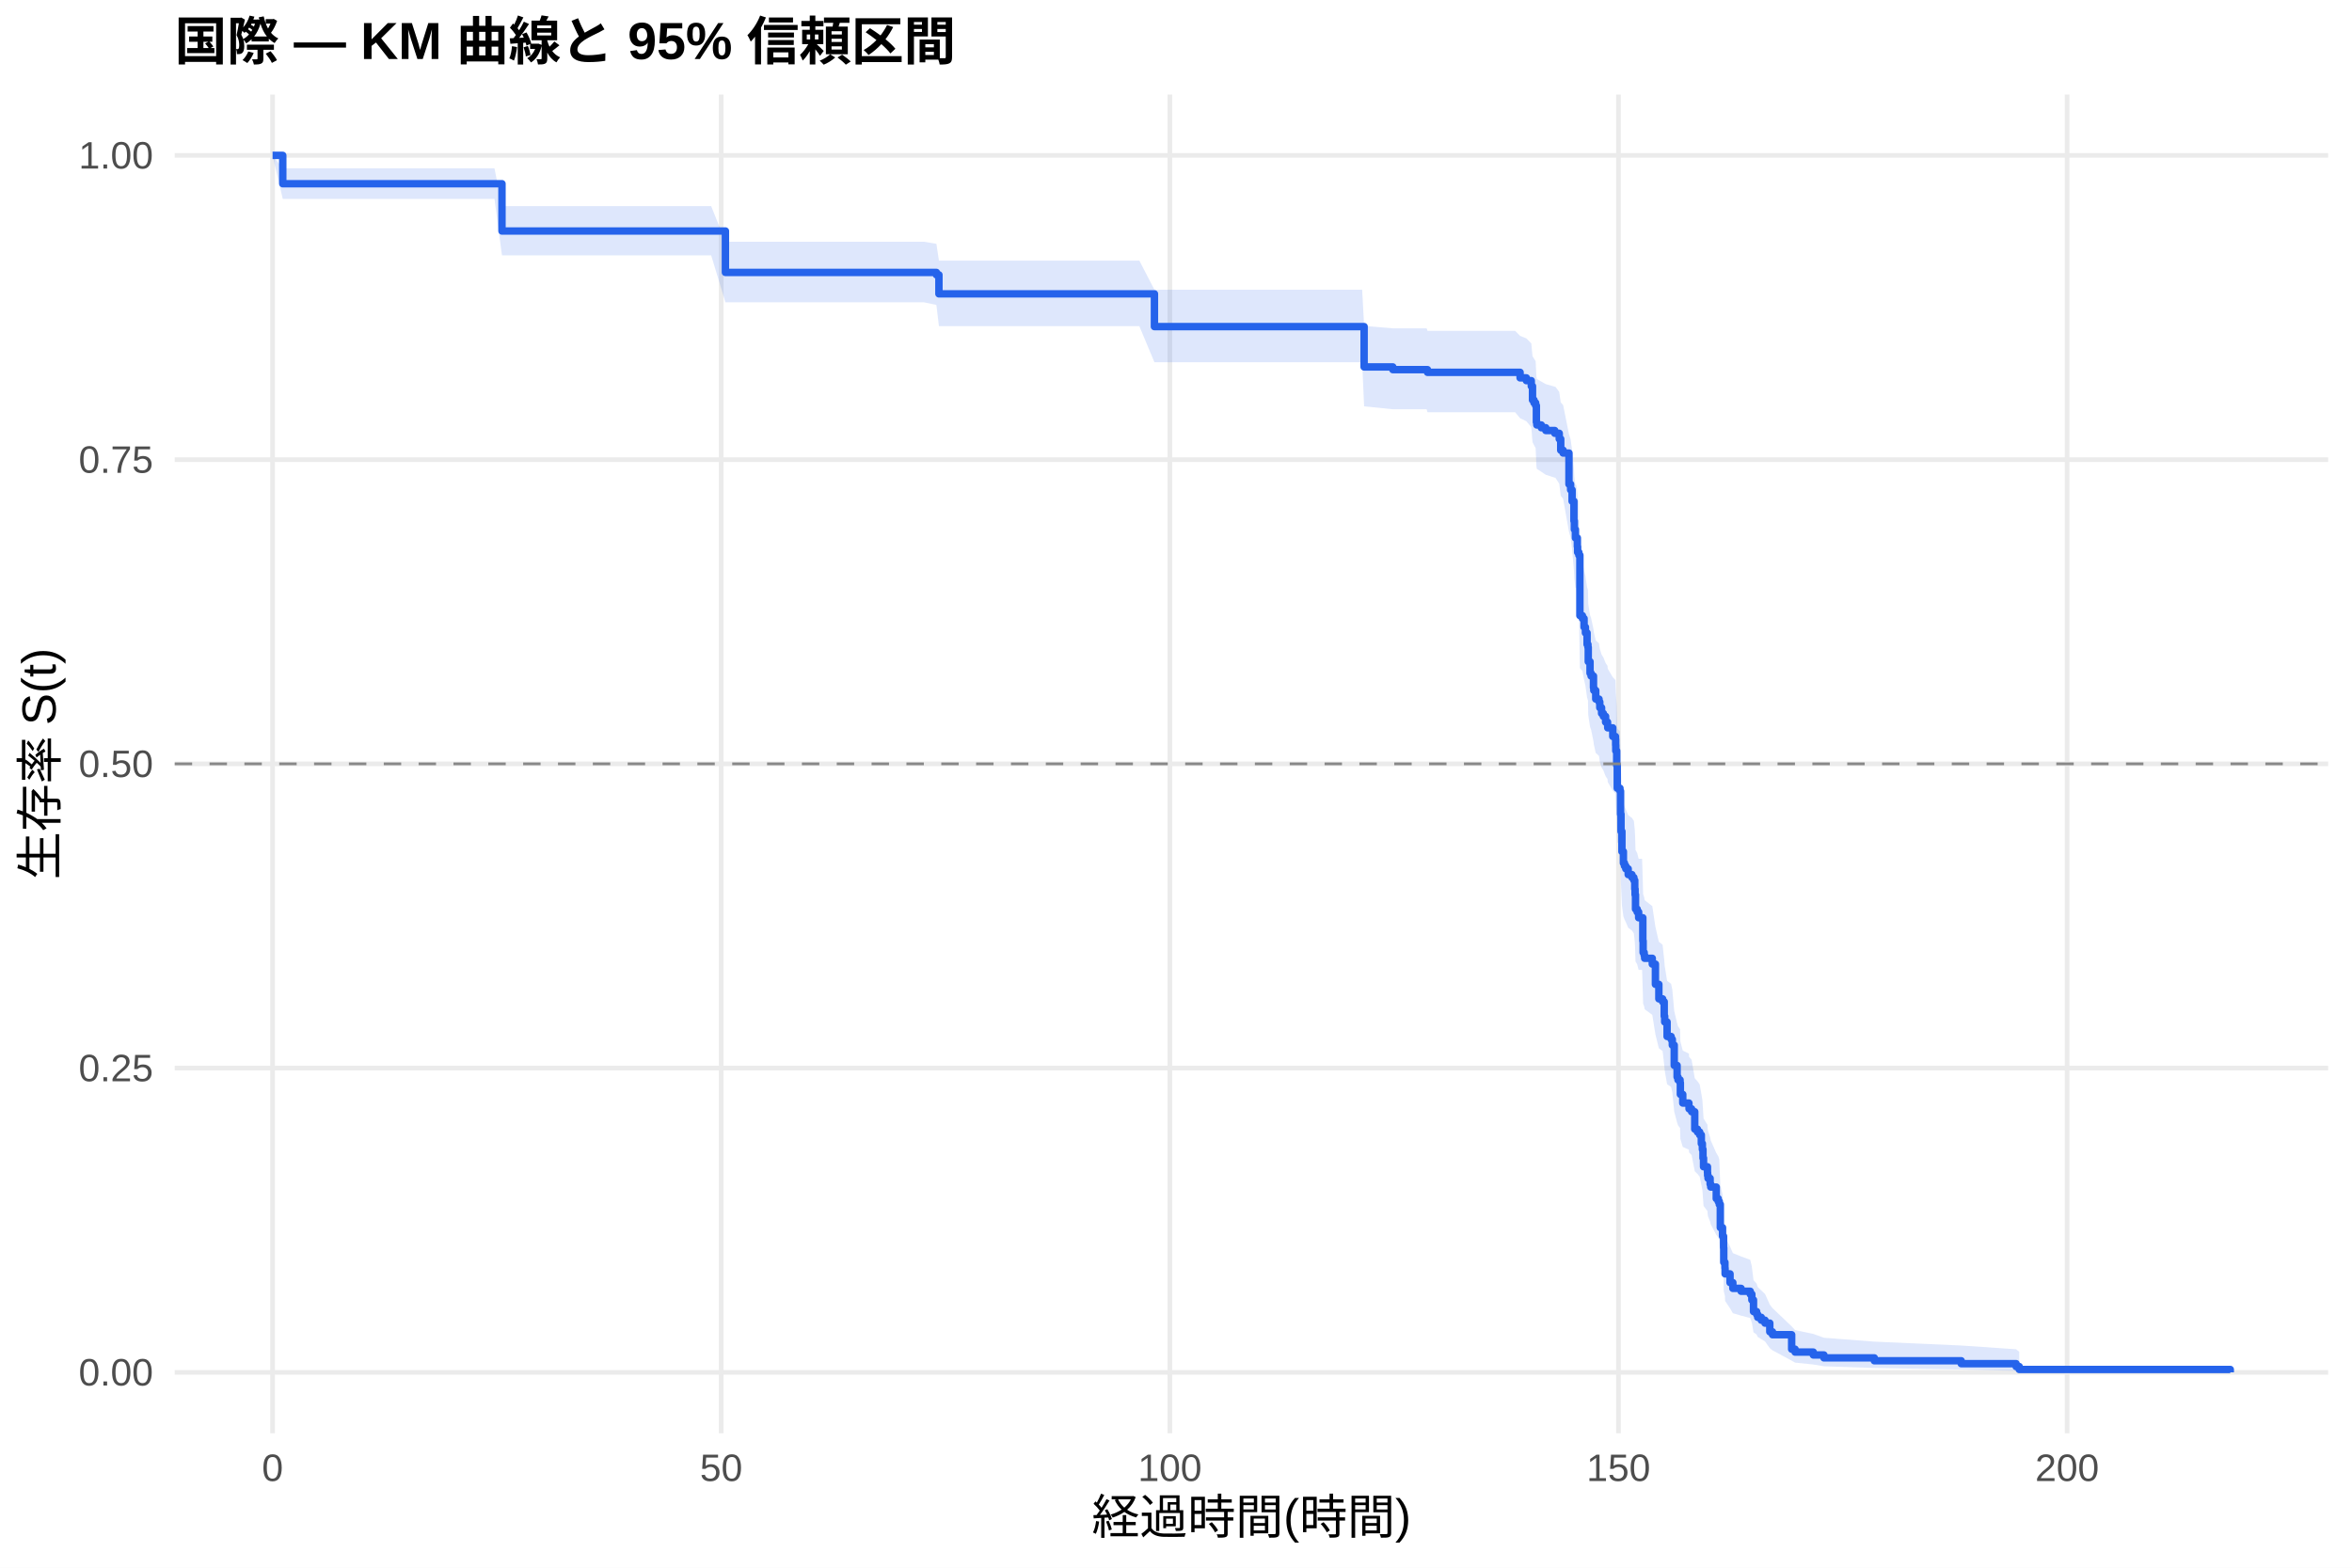
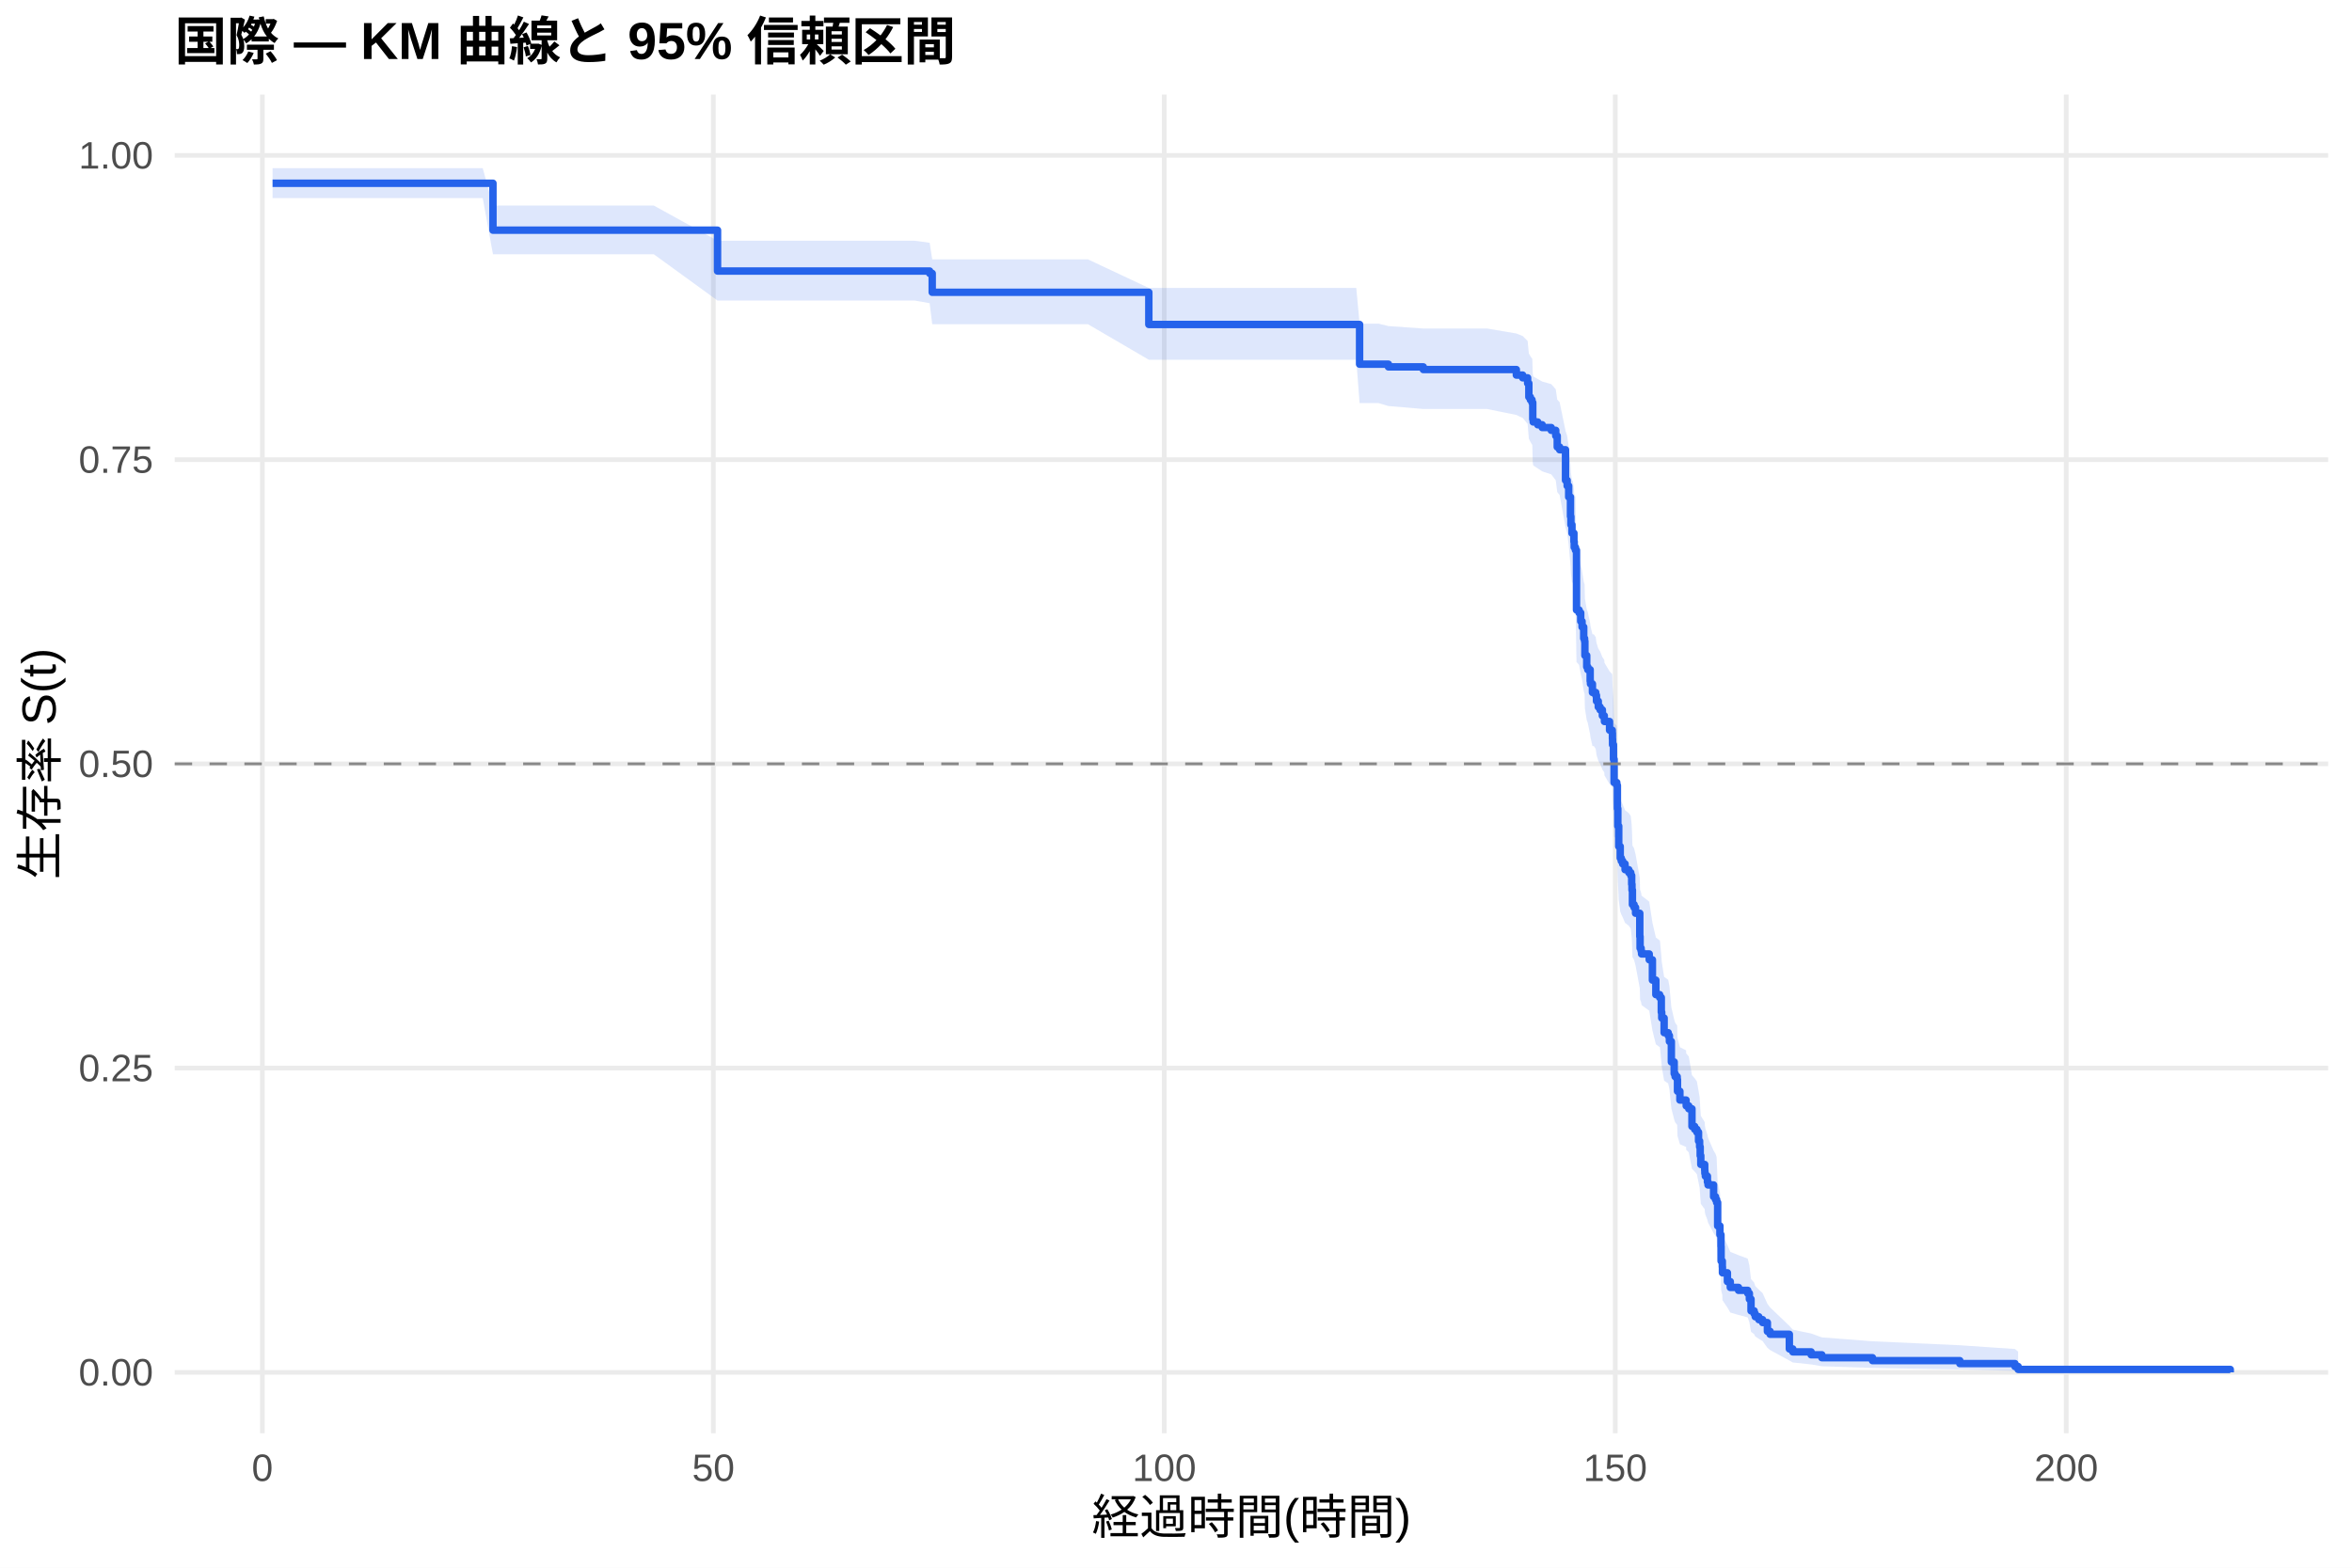
<svg xmlns="http://www.w3.org/2000/svg" width="540.00pt" height="360.00pt" viewBox="0 0 540.00 360.00">
  <g class="svglite">
    <defs>
      <style type="text/css">
    .svglite line, .svglite polyline, .svglite polygon, .svglite path, .svglite rect, .svglite circle {
      fill: none;
      stroke: #000000;
      stroke-linecap: round;
      stroke-linejoin: round;
      stroke-miterlimit: 10.00;
    }
    .svglite text {
      white-space: pre;
    }
    .svglite g.glyphgroup path {
      fill: inherit;
      stroke: none;
    }
  </style>
    </defs>
    <rect width="100%" height="100%" style="stroke: none; fill: #FFFFFF;" />
    <defs>
      <clipPath id="cpMC4wMHw1NDAuMDB8MC4wMHwzNjAuMDA=">
        <rect x="0.00" y="0.00" width="540.00" height="360.00" />
      </clipPath>
    </defs>
    <g clip-path="url(#cpMC4wMHw1NDAuMDB8MC4wMHwzNjAuMDA=)">
      <rect x="0" y="0.00" width="540.00" height="360.00" style="stroke-width: 1.07; stroke: none; fill: #FFFFFF;" />
    </g>
    <defs>
      <clipPath id="cpNDAuMTF8NTM0LjUyfDIxLjcxfDMyOS4xMg==">
        <rect x="40.11" y="21.71" width="494.41" height="307.41" />
      </clipPath>
    </defs>
    <g clip-path="url(#cpNDAuMTF8NTM0LjUyfDIxLjcxfDMyOS4xMg==)">
      <polyline points="40.11,315.14 534.52,315.14 " style="stroke-width: 1.07; stroke: #EBEBEB; stroke-linecap: butt;" />
      <polyline points="40.11,245.28 534.52,245.28 " style="stroke-width: 1.07; stroke: #EBEBEB; stroke-linecap: butt;" />
      <polyline points="40.11,175.41 534.52,175.41 " style="stroke-width: 1.07; stroke: #EBEBEB; stroke-linecap: butt;" />
      <polyline points="40.11,105.55 534.52,105.55 " style="stroke-width: 1.07; stroke: #EBEBEB; stroke-linecap: butt;" />
      <polyline points="40.11,35.68 534.52,35.68 " style="stroke-width: 1.07; stroke: #EBEBEB; stroke-linecap: butt;" />
-       <polyline points="62.58,329.12 62.58,21.71 " style="stroke-width: 1.07; stroke: #EBEBEB; stroke-linecap: butt;" />
-       <polyline points="165.58,329.12 165.58,21.71 " style="stroke-width: 1.07; stroke: #EBEBEB; stroke-linecap: butt;" />
-       <polyline points="268.59,329.12 268.59,21.71 " style="stroke-width: 1.07; stroke: #EBEBEB; stroke-linecap: butt;" />
-       <polyline points="371.59,329.12 371.59,21.71 " style="stroke-width: 1.07; stroke: #EBEBEB; stroke-linecap: butt;" />
-       <polyline points="474.59,329.12 474.59,21.71 " style="stroke-width: 1.07; stroke: #EBEBEB; stroke-linecap: butt;" />
-       <polygon points="62.58,35.68 64.92,38.67 81.43,38.67 97.50,38.67 108.14,38.67 113.53,38.67 115.25,47.33 126.31,47.33 135.51,47.33 147.22,47.33 163.28,47.33 166.55,55.51 187.11,55.51 197.27,55.51 206.82,55.51 212.14,55.51 214.99,55.99 215.57,59.84 224.71,59.84 235.42,59.84 246.37,59.84 261.58,59.84 265.05,66.53 267.56,66.53 274.29,66.53 284.89,66.53 295.81,66.53 307.66,66.53 312.74,66.53 313.19,74.84 319.78,75.40 327.54,75.40 327.74,75.97 337.53,75.97 347.86,75.97 349.00,77.12 350.44,77.70 351.57,78.86 351.85,81.76 352.19,82.34 352.57,82.93 352.74,86.44 352.84,87.03 353.87,87.62 354.90,88.21 356.96,88.80 357.10,88.80 357.99,90.00 358.33,92.41 358.88,93.01 360.22,99.69 360.60,100.91 360.94,103.35 361.36,107.65 361.46,109.50 361.70,111.35 361.91,111.35 362.15,113.23 362.21,114.49 362.49,115.12 362.73,128.43 363.31,129.07 363.69,130.99 364.00,132.26 364.38,134.83 364.58,135.47 364.65,138.68 365.06,141.26 365.30,141.90 365.85,144.48 365.92,145.13 366.37,147.07 367.12,147.72 367.30,149.02 367.71,150.31 368.12,150.96 368.63,152.26 369.08,152.91 369.12,153.56 370.28,155.52 370.90,156.17 370.94,157.47 370.97,158.78 371.18,162.05 371.31,167.30 371.93,167.96 372.07,173.23 372.17,177.20 372.38,181.84 372.72,184.50 372.96,185.17 373.27,185.84 373.82,187.17 374.68,187.84 375.12,188.50 375.33,190.51 375.40,191.85 375.50,195.20 375.88,195.87 376.22,197.21 377.01,197.21 377.18,202.63 377.25,205.35 377.49,206.03 377.60,206.71 379.35,208.07 380.07,212.85 380.86,216.27 381.72,216.96 382.09,220.40 382.20,221.78 382.75,225.23 383.67,225.92 383.95,227.30 384.39,232.16 385.05,234.95 385.25,235.65 385.73,236.35 385.80,239.15 386.35,241.25 387.76,241.95 387.79,242.66 388.38,243.36 389.10,247.59 389.72,248.30 390.23,249.01 390.61,251.14 390.85,252.56 390.99,254.70 391.12,256.84 392.02,258.28 392.05,258.99 392.15,259.71 392.63,261.15 392.77,261.87 394.04,264.76 394.49,265.49 394.73,266.21 394.97,272.05 395.48,274.26 395.72,277.22 395.76,280.95 396.03,282.45 396.07,283.96 397.20,286.24 397.85,287.76 399.74,288.53 401.84,289.30 402.21,290.85 402.59,293.97 403.31,294.76 403.55,295.55 404.38,296.34 405.23,297.14 406.33,299.57 406.95,300.39 411.35,304.58 412.14,305.44 416.32,306.32 418.76,307.20 430.33,308.09 450.28,308.98 462.88,309.84 463.60,310.43 463.60,315.05 462.88,314.81 450.28,314.50 430.33,314.14 418.76,313.75 416.32,313.34 412.14,312.91 411.35,312.46 406.95,310.08 406.33,309.58 405.23,308.04 404.38,307.52 403.55,307.00 403.31,306.47 402.59,305.93 402.21,303.77 401.84,302.67 399.74,302.12 397.85,301.56 397.20,300.44 396.07,298.75 396.03,297.61 395.76,296.47 395.72,293.58 395.48,291.25 394.97,289.49 394.73,284.74 394.49,284.15 394.04,283.55 392.77,281.15 392.63,280.54 392.15,279.33 392.05,278.73 392.02,278.12 391.12,276.91 390.99,275.08 390.85,273.25 390.61,272.03 390.23,270.19 389.72,269.57 389.10,268.96 388.38,265.25 387.79,264.63 387.76,264.01 386.35,263.39 385.80,261.52 385.73,259.03 385.25,258.40 385.05,257.78 384.39,255.27 383.95,250.87 383.67,249.61 382.75,248.97 382.20,245.81 382.09,244.54 381.72,241.36 380.86,240.72 380.07,237.53 379.35,233.05 377.60,231.76 377.49,231.12 377.25,230.48 377.18,227.90 377.01,222.73 376.22,222.73 375.88,221.44 375.50,220.80 375.40,217.57 375.33,216.28 375.12,214.34 374.68,213.69 373.82,213.04 373.27,211.75 372.96,211.10 372.72,210.45 372.38,207.85 372.17,203.28 372.07,199.36 371.93,194.11 371.31,193.45 371.18,188.18 370.97,184.88 370.94,183.55 370.90,182.23 370.28,181.56 369.12,179.57 369.08,178.91 368.63,178.24 368.12,176.91 367.71,176.25 367.30,174.91 367.12,173.58 366.37,172.91 365.92,170.91 365.85,170.24 365.30,167.56 365.06,166.89 364.65,164.21 364.58,160.84 364.38,160.17 364.00,157.47 363.69,156.12 363.31,154.09 362.73,153.41 362.49,139.10 362.21,138.42 362.15,137.04 361.91,134.98 361.70,134.98 361.46,132.95 361.36,130.92 360.94,126.17 360.60,123.44 360.22,122.08 358.88,114.53 358.33,113.84 357.99,111.08 357.10,109.69 356.96,109.69 354.90,109.02 353.87,108.34 352.84,107.66 352.74,106.98 352.57,102.90 352.19,102.21 351.85,101.53 351.57,98.10 350.44,96.73 349.00,96.04 347.86,94.66 337.53,94.66 327.74,94.66 327.54,93.98 319.78,93.98 313.19,93.31 312.74,83.19 307.66,83.19 295.81,83.19 284.89,83.19 274.29,83.19 267.56,83.19 265.05,83.19 261.58,74.89 246.37,74.89 235.42,74.89 224.71,74.89 215.57,74.89 214.99,70.03 212.14,69.42 206.82,69.42 197.27,69.42 187.11,69.42 166.55,69.42 163.28,58.64 147.22,58.64 135.51,58.64 126.31,58.64 115.25,58.64 113.53,45.67 108.14,45.67 97.50,45.67 81.43,45.67 64.92,45.67 62.58,35.68 " style="stroke-width: 0.00; stroke: none; stroke-linecap: butt; fill: #2563EB; fill-opacity: 0.15;" />
-       <polyline points="62.58,35.68 64.92,38.67 81.43,38.67 97.50,38.67 108.14,38.67 113.53,38.67 115.25,47.33 126.31,47.33 135.51,47.33 147.22,47.33 163.28,47.33 166.55,55.51 187.11,55.51 197.27,55.51 206.82,55.51 212.14,55.51 214.99,55.99 215.57,59.84 224.71,59.84 235.42,59.84 246.37,59.84 261.58,59.84 265.05,66.53 267.56,66.53 274.29,66.53 284.89,66.53 295.81,66.53 307.66,66.53 312.74,66.53 313.19,74.84 319.78,75.40 327.54,75.40 327.74,75.97 337.53,75.97 347.86,75.97 349.00,77.12 350.44,77.70 351.57,78.86 351.85,81.76 352.19,82.34 352.57,82.93 352.74,86.44 352.84,87.03 353.87,87.62 354.90,88.21 356.96,88.80 357.10,88.80 357.99,90.00 358.33,92.41 358.88,93.01 360.22,99.69 360.60,100.91 360.94,103.35 361.36,107.65 361.46,109.50 361.70,111.35 361.91,111.35 362.15,113.23 362.21,114.49 362.49,115.12 362.73,128.43 363.31,129.07 363.69,130.99 364.00,132.26 364.38,134.83 364.58,135.47 364.65,138.68 365.06,141.26 365.30,141.90 365.85,144.48 365.92,145.13 366.37,147.07 367.12,147.72 367.30,149.02 367.71,150.31 368.12,150.96 368.63,152.26 369.08,152.91 369.12,153.56 370.28,155.52 370.90,156.17 370.94,157.47 370.97,158.78 371.18,162.05 371.31,167.30 371.93,167.96 372.07,173.23 372.17,177.20 372.38,181.84 372.72,184.50 372.96,185.17 373.27,185.84 373.82,187.17 374.68,187.84 375.12,188.50 375.33,190.51 375.40,191.85 375.50,195.20 375.88,195.87 376.22,197.21 377.01,197.21 377.18,202.63 377.25,205.35 377.49,206.03 377.60,206.71 379.35,208.07 380.07,212.85 380.86,216.27 381.72,216.96 382.09,220.40 382.20,221.78 382.75,225.23 383.67,225.92 383.95,227.30 384.39,232.16 385.05,234.95 385.25,235.65 385.73,236.35 385.80,239.15 386.35,241.25 387.76,241.95 387.79,242.66 388.38,243.36 389.10,247.59 389.72,248.30 390.23,249.01 390.61,251.14 390.85,252.56 390.99,254.70 391.12,256.84 392.02,258.28 392.05,258.99 392.15,259.71 392.63,261.15 392.77,261.87 394.04,264.76 394.49,265.49 394.73,266.21 394.97,272.05 395.48,274.26 395.72,277.22 395.76,280.95 396.03,282.45 396.07,283.96 397.20,286.24 397.85,287.76 399.74,288.53 401.84,289.30 402.21,290.85 402.59,293.97 403.31,294.76 403.55,295.55 404.38,296.34 405.23,297.14 406.33,299.57 406.95,300.39 411.35,304.58 412.14,305.44 416.32,306.32 418.76,307.20 430.33,308.09 450.28,308.98 462.88,309.84 463.60,310.43 " style="stroke-width: 1.07; stroke: none; stroke-linecap: butt;" />
-       <polyline points="463.60,315.05 462.88,314.81 450.28,314.50 430.33,314.14 418.76,313.75 416.32,313.34 412.14,312.91 411.35,312.46 406.95,310.08 406.33,309.58 405.23,308.04 404.38,307.52 403.55,307.00 403.31,306.47 402.59,305.93 402.21,303.77 401.84,302.67 399.74,302.12 397.85,301.56 397.20,300.44 396.07,298.75 396.03,297.61 395.76,296.47 395.72,293.58 395.48,291.25 394.97,289.49 394.73,284.74 394.49,284.15 394.04,283.55 392.77,281.15 392.63,280.54 392.15,279.33 392.05,278.73 392.02,278.12 391.12,276.91 390.99,275.08 390.85,273.25 390.61,272.03 390.23,270.19 389.72,269.57 389.10,268.96 388.38,265.25 387.79,264.63 387.76,264.01 386.35,263.39 385.80,261.52 385.73,259.03 385.25,258.40 385.05,257.78 384.39,255.27 383.95,250.87 383.67,249.61 382.75,248.97 382.20,245.81 382.09,244.54 381.72,241.36 380.86,240.72 380.07,237.53 379.35,233.05 377.60,231.76 377.49,231.12 377.25,230.48 377.18,227.90 377.01,222.73 376.22,222.73 375.88,221.44 375.50,220.80 375.40,217.57 375.33,216.28 375.12,214.34 374.68,213.69 373.82,213.04 373.27,211.75 372.96,211.10 372.72,210.45 372.38,207.85 372.17,203.28 372.07,199.36 371.93,194.11 371.31,193.45 371.18,188.18 370.97,184.88 370.94,183.55 370.90,182.23 370.28,181.56 369.12,179.57 369.08,178.91 368.63,178.24 368.12,176.91 367.71,176.25 367.30,174.91 367.12,173.58 366.37,172.91 365.92,170.91 365.85,170.24 365.30,167.56 365.06,166.89 364.65,164.21 364.58,160.84 364.38,160.17 364.00,157.47 363.69,156.12 363.31,154.09 362.73,153.41 362.49,139.10 362.21,138.42 362.15,137.04 361.91,134.98 361.70,134.98 361.46,132.95 361.36,130.92 360.94,126.17 360.60,123.44 360.22,122.08 358.88,114.53 358.33,113.84 357.99,111.08 357.10,109.69 356.96,109.69 354.90,109.02 353.87,108.34 352.84,107.66 352.74,106.98 352.57,102.90 352.19,102.21 351.85,101.53 351.57,98.10 350.44,96.73 349.00,96.04 347.86,94.66 337.53,94.66 327.74,94.66 327.54,93.98 319.78,93.98 313.19,93.31 312.74,83.19 307.66,83.19 295.81,83.19 284.89,83.19 274.29,83.19 267.56,83.19 265.05,83.19 261.58,74.89 246.37,74.89 235.42,74.89 224.71,74.89 215.57,74.89 214.99,70.03 212.14,69.42 206.82,69.42 197.27,69.42 187.11,69.42 166.55,69.42 163.28,58.64 147.22,58.64 135.51,58.64 126.31,58.64 115.25,58.64 113.53,45.67 108.14,45.67 97.50,45.67 81.43,45.67 64.92,45.67 62.58,35.68 " style="stroke-width: 1.07; stroke: none; stroke-linecap: butt;" />
-       <polyline points="62.58,35.68 64.92,35.68 64.92,42.19 81.43,42.19 81.43,42.19 97.50,42.19 97.50,42.19 108.14,42.19 108.14,42.19 113.53,42.19 113.53,42.19 115.25,42.19 115.25,53.05 126.31,53.05 126.31,53.05 135.51,53.05 135.51,53.05 147.22,53.05 147.22,53.05 163.28,53.05 163.28,53.05 166.55,53.05 166.55,62.56 187.11,62.56 187.11,62.56 197.27,62.56 197.27,62.56 206.82,62.56 206.82,62.56 212.14,62.56 212.14,62.56 214.99,62.56 214.99,63.11 215.57,63.11 215.57,67.48 224.71,67.48 224.71,67.48 235.42,67.48 235.42,67.48 246.37,67.48 246.37,67.48 261.58,67.48 261.58,67.48 265.05,67.48 265.05,75.00 267.56,75.00 267.56,75.00 274.29,75.00 274.29,75.00 284.89,75.00 284.89,75.00 295.81,75.00 295.81,75.00 307.66,75.00 307.66,75.00 312.74,75.00 312.74,75.00 313.19,75.00 313.19,84.26 319.78,84.26 319.78,84.88 327.54,84.88 327.54,84.88 327.74,84.88 327.74,85.50 337.53,85.50 337.53,85.50 347.86,85.50 347.86,85.50 349.00,85.50 349.00,86.77 350.44,86.77 350.44,87.41 351.57,87.41 351.57,88.68 351.85,88.68 351.85,91.86 352.19,91.86 352.19,92.50 352.57,92.50 352.57,93.14 352.74,93.14 352.74,96.95 352.84,96.95 352.84,97.59 353.87,97.59 353.87,98.22 354.90,98.22 354.90,98.86 356.96,98.86 356.96,99.50 357.10,99.50 357.10,99.50 357.99,99.50 357.99,100.80 358.33,100.80 358.33,103.39 358.88,103.39 358.88,104.04 360.22,104.04 360.22,111.19 360.60,111.19 360.60,112.49 360.94,112.49 360.94,115.09 361.36,115.09 361.36,119.63 361.46,119.63 361.46,121.58 361.70,121.58 361.70,123.53 361.91,123.53 361.91,123.53 362.15,123.53 362.15,125.51 362.21,125.51 362.21,126.83 362.49,126.83 362.49,127.49 362.73,127.49 362.73,141.37 363.31,141.37 363.31,142.03 363.69,142.03 363.69,144.01 364.00,144.01 364.00,145.33 364.38,145.33 364.38,147.98 364.58,147.98 364.58,148.64 364.65,148.64 364.65,151.94 365.06,151.94 365.06,154.58 365.30,154.58 365.30,155.24 365.85,155.24 365.85,157.89 365.92,157.89 365.92,158.55 366.37,158.55 366.37,160.53 367.12,160.53 367.12,161.19 367.30,161.19 367.30,162.51 367.71,162.51 367.71,163.83 368.12,163.83 368.12,164.50 368.63,164.50 368.63,165.82 369.08,165.82 369.08,166.48 369.12,166.48 369.12,167.14 370.28,167.14 370.28,169.12 370.90,169.12 370.90,169.78 370.94,169.78 370.94,171.10 370.97,171.10 370.97,172.42 371.18,172.42 371.18,175.73 371.31,175.73 371.31,181.01 371.93,181.01 371.93,181.67 372.07,181.67 372.07,186.96 372.17,186.96 372.17,190.92 372.38,190.92 372.38,195.55 372.72,195.55 372.72,198.19 372.96,198.19 372.96,198.85 373.27,198.85 373.27,199.51 373.82,199.51 373.82,200.84 374.68,200.84 374.68,201.50 375.12,201.50 375.12,202.16 375.33,202.16 375.33,204.14 375.40,204.14 375.40,205.46 375.50,205.46 375.50,208.76 375.88,208.76 375.88,209.43 376.22,209.43 376.22,210.75 377.01,210.75 377.01,210.75 377.18,210.75 377.18,216.07 377.25,216.07 377.25,218.73 377.49,218.73 377.49,219.39 377.60,219.39 377.60,220.06 379.35,220.06 379.35,221.39 380.07,221.39 380.07,226.04 380.86,226.04 380.86,229.37 381.72,229.37 381.72,230.03 382.09,230.03 382.09,233.35 382.20,233.35 382.20,234.68 382.75,234.68 382.75,238.01 383.67,238.01 383.67,238.67 383.95,238.67 383.95,240.00 384.39,240.00 384.39,244.66 385.05,244.66 385.05,247.32 385.25,247.32 385.25,247.98 385.73,247.98 385.73,248.65 385.80,248.65 385.80,251.31 386.35,251.31 386.35,253.30 387.76,253.30 387.76,253.97 387.79,253.97 387.79,254.63 388.38,254.63 388.38,255.30 389.10,255.30 389.10,259.29 389.72,259.29 389.72,259.95 390.23,259.95 390.23,260.62 390.61,260.62 390.61,262.61 390.85,262.61 390.85,263.94 390.99,263.94 390.99,265.94 391.12,265.94 391.12,267.93 392.02,267.93 392.02,269.26 392.05,269.26 392.05,269.93 392.15,269.93 392.15,270.59 392.63,270.59 392.63,271.92 392.77,271.92 392.77,272.59 394.04,272.59 394.04,275.25 394.49,275.25 394.49,275.91 394.73,275.91 394.73,276.58 394.97,276.58 394.97,281.90 395.48,281.90 395.48,283.89 395.72,283.89 395.72,286.55 395.76,286.55 395.76,289.87 396.03,289.87 396.03,291.20 396.07,291.20 396.07,292.53 397.20,292.53 397.20,294.53 397.85,294.53 397.85,295.86 399.74,295.86 399.74,296.52 401.84,296.52 401.84,297.19 402.21,297.19 402.21,298.52 402.59,298.52 402.59,301.18 403.31,301.18 403.31,301.84 403.55,301.84 403.55,302.51 404.38,302.51 404.38,303.17 405.23,303.17 405.23,303.84 406.33,303.84 406.33,305.83 406.95,305.83 406.95,306.50 411.35,306.50 411.35,309.82 412.14,309.82 412.14,310.49 416.32,310.49 416.32,311.15 418.76,311.15 418.76,311.82 430.33,311.82 430.33,312.48 450.28,312.48 450.28,313.15 462.88,313.15 462.88,313.81 463.60,313.81 463.60,314.48 512.05,314.48 512.05,315.14 " style="stroke-width: 1.71; stroke: #2563EB; stroke-linecap: butt;" />
+       <polyline points="60.24,329.12 60.24,21.71 " style="stroke-width: 1.07; stroke: #EBEBEB; stroke-linecap: butt;" />
+       <polyline points="163.78,329.12 163.78,21.71 " style="stroke-width: 1.07; stroke: #EBEBEB; stroke-linecap: butt;" />
+       <polyline points="267.31,329.12 267.31,21.71 " style="stroke-width: 1.07; stroke: #EBEBEB; stroke-linecap: butt;" />
+       <polyline points="370.85,329.12 370.85,21.71 " style="stroke-width: 1.07; stroke: #EBEBEB; stroke-linecap: butt;" />
+       <polyline points="474.39,329.12 474.39,21.71 " style="stroke-width: 1.07; stroke: #EBEBEB; stroke-linecap: butt;" />
+       <polygon points="62.58,38.62 65.03,38.62 83.98,38.62 100.13,38.62 110.83,38.62 113.18,47.20 116.25,47.20 129.09,47.20 138.34,47.20 150.11,47.20 164.74,55.28 166.26,55.28 190.21,55.28 200.43,55.28 210.02,55.28 213.44,55.75 214.03,59.56 215.37,59.56 228.00,59.56 238.77,59.56 249.78,59.56 263.76,66.13 265.07,66.13 271.08,66.13 277.84,66.13 288.51,66.13 299.48,66.13 311.39,66.13 312.15,74.32 316.50,74.32 318.77,74.88 326.78,75.44 331.37,75.44 341.41,75.44 348.14,76.58 349.59,77.16 350.73,78.30 351.01,81.18 351.35,81.76 351.73,82.34 351.80,82.34 351.91,85.86 352.01,86.44 353.05,87.03 354.08,87.62 356.15,88.21 357.19,89.39 357.53,91.76 358.08,92.36 359.43,98.92 359.81,100.12 360.16,102.52 360.57,106.74 360.67,108.56 360.91,110.38 361.09,110.38 361.36,112.24 361.43,113.48 361.71,114.10 361.95,127.25 362.54,127.88 362.92,129.77 363.23,131.04 363.61,133.57 363.81,134.20 363.88,137.37 364.30,139.92 364.54,140.55 365.09,143.11 365.16,143.74 365.61,145.66 365.92,145.66 366.37,146.31 366.54,147.62 366.95,148.93 367.37,149.58 367.89,150.89 368.33,151.54 368.37,152.20 369.54,154.16 370.16,154.82 370.20,156.13 370.23,157.45 370.44,160.74 370.58,166.03 371.20,166.69 371.34,172.00 371.44,176.00 371.65,180.68 371.99,183.36 372.23,184.03 372.55,184.70 373.10,186.05 373.96,186.72 374.41,187.39 374.62,189.41 374.69,190.76 374.79,194.14 375.17,194.81 375.51,196.17 376.48,201.60 376.55,204.32 376.79,205.00 376.89,205.68 378.65,207.05 379.38,211.84 380.17,215.27 381.04,215.96 381.10,215.96 381.42,219.43 381.52,220.82 382.07,224.31 383.00,225.00 383.28,226.40 383.73,231.31 384.38,234.12 384.59,234.83 385.07,235.53 385.14,238.36 385.69,240.48 387.11,241.19 387.14,241.90 387.73,242.61 388.46,246.89 389.08,247.60 389.59,248.32 389.97,250.47 390.22,251.91 390.35,254.06 390.49,256.23 391.39,257.68 391.42,258.40 391.53,259.13 392.01,260.58 392.15,261.31 393.43,264.23 393.87,264.96 394.12,265.70 394.36,271.60 394.88,273.82 395.12,276.81 395.15,280.58 395.43,282.10 395.46,283.62 396.60,285.92 397.26,287.47 399.15,288.24 401.26,289.02 401.64,290.58 402.02,293.74 402.74,294.53 402.99,295.33 403.81,296.14 404.68,296.95 405.78,299.40 406.40,300.23 410.82,304.46 411.61,305.34 415.82,306.22 418.28,307.11 429.91,308.01 449.96,308.92 462.62,309.78 463.35,310.38 463.35,315.05 462.62,314.81 449.96,314.49 429.91,314.13 418.28,313.74 415.82,313.32 411.61,312.88 410.82,312.43 406.40,310.02 405.78,309.51 404.68,307.96 403.81,307.43 402.99,306.90 402.74,306.37 402.02,305.83 401.64,303.64 401.26,302.52 399.15,301.96 397.26,301.40 396.60,300.27 395.46,298.56 395.43,297.41 395.15,296.25 395.12,293.33 394.88,290.97 394.36,289.18 394.12,284.38 393.87,283.78 393.43,283.17 392.15,280.74 392.01,280.13 391.53,278.90 391.42,278.29 391.39,277.68 390.49,276.45 390.35,274.60 390.22,272.75 389.97,271.51 389.59,269.64 389.08,269.02 388.46,268.40 387.73,264.64 387.14,264.02 387.11,263.39 385.69,262.76 385.14,260.87 385.07,258.34 384.59,257.71 384.38,257.08 383.73,254.54 383.28,250.08 383.00,248.80 382.07,248.16 381.52,244.95 381.42,243.67 381.10,240.45 381.04,240.45 380.17,239.81 379.38,236.60 378.65,232.09 376.89,230.80 376.79,230.16 376.55,229.51 376.48,226.92 375.51,221.73 375.17,220.43 374.79,219.78 374.69,216.51 374.62,215.21 374.41,213.24 373.96,212.59 373.10,211.93 372.55,210.62 372.23,209.96 371.99,209.30 371.65,206.67 371.44,202.06 371.34,198.09 371.20,192.77 370.58,192.11 370.44,186.77 370.23,183.42 370.20,182.08 370.16,180.74 369.54,180.07 368.37,178.05 368.33,177.38 367.89,176.71 367.37,175.36 366.95,174.68 366.54,173.33 366.37,171.98 365.92,171.31 365.61,171.31 365.16,169.32 365.09,168.66 364.54,166.01 364.30,165.35 363.88,162.69 363.81,159.36 363.61,158.69 363.23,156.02 362.92,154.69 362.54,152.68 361.95,152.01 361.71,137.85 361.43,137.17 361.36,135.81 361.09,133.77 360.91,133.77 360.67,131.78 360.57,129.78 360.16,125.11 359.81,122.43 359.43,121.09 358.08,113.68 357.53,113.00 357.19,110.29 356.15,108.93 354.08,108.25 353.05,107.56 352.01,106.88 351.91,106.20 351.80,102.09 351.73,102.09 351.35,101.42 351.01,100.74 350.73,97.34 349.59,95.97 348.14,95.29 341.41,93.92 331.37,93.92 326.78,93.92 318.77,93.24 316.50,92.57 312.15,92.57 311.39,82.61 299.48,82.61 288.51,82.61 277.84,82.61 271.08,82.61 265.07,82.61 263.76,82.61 249.78,74.45 238.77,74.45 228.00,74.45 215.37,74.45 214.03,74.45 213.44,69.63 210.02,69.02 200.43,69.02 190.21,69.02 166.26,69.02 164.74,69.02 150.11,58.39 138.34,58.39 129.09,58.39 116.25,58.39 113.18,58.39 110.83,45.49 100.13,45.49 83.98,45.49 65.03,45.49 62.58,45.49 " style="stroke-width: 0.00; stroke: none; stroke-linecap: butt; fill: #2563EB; fill-opacity: 0.15;" />
+       <polyline points="62.58,38.62 65.03,38.62 83.98,38.62 100.13,38.62 110.83,38.62 113.18,47.20 116.25,47.20 129.09,47.20 138.34,47.20 150.11,47.20 164.74,55.28 166.26,55.28 190.21,55.28 200.43,55.28 210.02,55.28 213.44,55.75 214.03,59.56 215.37,59.56 228.00,59.56 238.77,59.56 249.78,59.56 263.76,66.13 265.07,66.13 271.08,66.13 277.84,66.13 288.51,66.13 299.48,66.13 311.39,66.13 312.15,74.32 316.50,74.32 318.77,74.88 326.78,75.44 331.37,75.44 341.41,75.44 348.14,76.58 349.59,77.16 350.73,78.30 351.01,81.18 351.35,81.76 351.73,82.34 351.80,82.34 351.91,85.86 352.01,86.44 353.05,87.03 354.08,87.62 356.15,88.21 357.19,89.39 357.53,91.76 358.08,92.36 359.43,98.92 359.81,100.12 360.16,102.52 360.57,106.74 360.67,108.56 360.91,110.38 361.09,110.38 361.36,112.24 361.43,113.48 361.71,114.10 361.95,127.25 362.54,127.88 362.92,129.77 363.23,131.04 363.61,133.57 363.81,134.20 363.88,137.37 364.30,139.92 364.54,140.55 365.09,143.11 365.16,143.74 365.61,145.66 365.92,145.66 366.37,146.31 366.54,147.62 366.95,148.93 367.37,149.58 367.89,150.89 368.33,151.54 368.37,152.20 369.54,154.16 370.16,154.82 370.20,156.13 370.23,157.45 370.44,160.74 370.58,166.03 371.20,166.69 371.34,172.00 371.44,176.00 371.65,180.68 371.99,183.36 372.23,184.03 372.55,184.70 373.10,186.05 373.96,186.72 374.41,187.39 374.62,189.41 374.69,190.76 374.79,194.14 375.17,194.81 375.51,196.17 376.48,201.60 376.55,204.32 376.79,205.00 376.89,205.68 378.65,207.05 379.38,211.84 380.17,215.27 381.04,215.96 381.10,215.96 381.42,219.43 381.52,220.82 382.07,224.31 383.00,225.00 383.28,226.40 383.73,231.31 384.38,234.12 384.59,234.83 385.07,235.53 385.14,238.36 385.69,240.48 387.11,241.19 387.14,241.90 387.73,242.61 388.46,246.89 389.08,247.60 389.59,248.32 389.97,250.47 390.22,251.91 390.35,254.06 390.49,256.23 391.39,257.68 391.42,258.40 391.53,259.13 392.01,260.58 392.15,261.31 393.43,264.23 393.87,264.96 394.12,265.70 394.36,271.60 394.88,273.82 395.12,276.81 395.15,280.58 395.43,282.10 395.46,283.62 396.60,285.92 397.26,287.47 399.15,288.24 401.26,289.02 401.64,290.58 402.02,293.74 402.74,294.53 402.99,295.33 403.81,296.14 404.68,296.95 405.78,299.40 406.40,300.23 410.82,304.46 411.61,305.34 415.82,306.22 418.28,307.11 429.91,308.01 449.96,308.92 462.62,309.78 463.35,310.38 " style="stroke-width: 1.07; stroke: none; stroke-linecap: butt;" />
+       <polyline points="463.35,315.05 462.62,314.81 449.96,314.49 429.91,314.13 418.28,313.74 415.82,313.32 411.61,312.88 410.82,312.43 406.40,310.02 405.78,309.51 404.68,307.96 403.81,307.43 402.99,306.90 402.74,306.37 402.02,305.83 401.64,303.64 401.26,302.52 399.15,301.96 397.26,301.40 396.60,300.27 395.46,298.56 395.43,297.41 395.15,296.25 395.12,293.33 394.88,290.97 394.36,289.18 394.12,284.38 393.87,283.78 393.43,283.17 392.15,280.74 392.01,280.13 391.53,278.90 391.42,278.29 391.39,277.68 390.49,276.45 390.35,274.60 390.22,272.75 389.97,271.51 389.59,269.64 389.08,269.02 388.46,268.40 387.73,264.64 387.14,264.02 387.11,263.39 385.69,262.76 385.14,260.87 385.07,258.34 384.59,257.71 384.38,257.08 383.73,254.54 383.28,250.08 383.00,248.80 382.07,248.16 381.52,244.95 381.42,243.67 381.10,240.45 381.04,240.45 380.17,239.81 379.38,236.60 378.65,232.09 376.89,230.80 376.79,230.16 376.55,229.51 376.48,226.92 375.51,221.73 375.17,220.43 374.79,219.78 374.69,216.51 374.62,215.21 374.41,213.24 373.96,212.59 373.10,211.93 372.55,210.62 372.23,209.96 371.99,209.30 371.65,206.67 371.44,202.06 371.34,198.09 371.20,192.77 370.58,192.11 370.44,186.77 370.23,183.42 370.20,182.08 370.16,180.74 369.54,180.07 368.37,178.05 368.33,177.38 367.89,176.71 367.37,175.36 366.95,174.68 366.54,173.33 366.37,171.98 365.92,171.31 365.61,171.31 365.16,169.32 365.09,168.66 364.54,166.01 364.30,165.35 363.88,162.69 363.81,159.36 363.61,158.69 363.23,156.02 362.92,154.69 362.54,152.68 361.95,152.01 361.71,137.85 361.43,137.17 361.36,135.81 361.09,133.77 360.91,133.77 360.67,131.78 360.57,129.78 360.16,125.11 359.81,122.43 359.43,121.09 358.08,113.68 357.53,113.00 357.19,110.29 356.15,108.93 354.08,108.25 353.05,107.56 352.01,106.88 351.91,106.20 351.80,102.09 351.73,102.09 351.35,101.42 351.01,100.74 350.73,97.34 349.59,95.97 348.14,95.29 341.41,93.92 331.37,93.92 326.78,93.92 318.77,93.24 316.50,92.57 312.15,92.57 311.39,82.61 299.48,82.61 288.51,82.61 277.84,82.61 271.08,82.61 265.07,82.61 263.76,82.61 249.78,74.45 238.77,74.45 228.00,74.45 215.37,74.45 214.03,74.45 213.44,69.63 210.02,69.02 200.43,69.02 190.21,69.02 166.26,69.02 164.74,69.02 150.11,58.39 138.34,58.39 129.09,58.39 116.25,58.39 113.18,58.39 110.83,45.49 100.13,45.49 83.98,45.49 65.03,45.49 62.58,45.49 " style="stroke-width: 1.07; stroke: none; stroke-linecap: butt;" />
+       <polyline points="62.58,42.08 65.03,42.08 65.03,42.08 83.98,42.08 83.98,42.08 100.13,42.08 100.13,42.08 110.83,42.08 110.83,42.08 113.18,42.08 113.18,52.86 116.25,52.86 116.25,52.86 129.09,52.86 129.09,52.86 138.34,52.86 138.34,52.86 150.11,52.86 150.11,52.86 164.74,52.86 164.74,62.24 166.26,62.24 166.26,62.24 190.21,62.24 190.21,62.24 200.43,62.24 200.43,62.24 210.02,62.24 210.02,62.24 213.44,62.24 213.44,62.78 214.03,62.78 214.03,67.12 215.37,67.12 215.37,67.12 228.00,67.12 228.00,67.12 238.77,67.12 238.77,67.12 249.78,67.12 249.78,67.12 263.76,67.12 263.76,74.51 265.07,74.51 265.07,74.51 271.08,74.51 271.08,74.51 277.84,74.51 277.84,74.51 288.51,74.51 288.51,74.51 299.48,74.51 299.48,74.51 311.39,74.51 311.39,74.51 312.15,74.51 312.15,83.63 316.50,83.63 316.50,83.63 318.77,83.63 318.77,84.25 326.78,84.25 326.78,84.86 331.37,84.86 331.37,84.86 341.41,84.86 341.41,84.86 348.14,84.86 348.14,86.13 349.59,86.13 349.59,86.76 350.73,86.76 350.73,88.02 351.01,88.02 351.01,91.17 351.35,91.17 351.35,91.80 351.73,91.80 351.73,92.44 351.80,92.44 351.80,92.44 351.91,92.44 351.91,96.26 352.01,96.26 352.01,96.90 353.05,96.90 353.05,97.54 354.08,97.54 354.08,98.18 356.15,98.18 356.15,98.82 357.19,98.82 357.19,100.09 357.53,100.09 357.53,102.65 358.08,102.65 358.08,103.28 359.43,103.28 359.43,110.30 359.81,110.30 359.81,111.58 360.16,111.58 360.16,114.13 360.57,114.13 360.57,118.60 360.67,118.60 360.67,120.51 360.91,120.51 360.91,122.43 361.09,122.43 361.09,122.43 361.36,122.43 361.36,124.39 361.43,124.39 361.43,125.69 361.71,125.69 361.71,126.35 361.95,126.35 361.95,140.07 362.54,140.07 362.54,140.72 362.92,140.72 362.92,142.68 363.23,142.68 363.23,143.99 363.61,143.99 363.61,146.60 363.81,146.60 363.81,147.25 363.88,147.25 363.88,150.52 364.30,150.52 364.30,153.13 364.54,153.13 364.54,153.78 365.09,153.78 365.09,156.40 365.16,156.40 365.16,157.05 365.61,157.05 365.61,159.01 365.92,159.01 365.92,159.01 366.37,159.01 366.37,159.68 366.54,159.68 366.54,161.01 366.95,161.01 366.95,162.35 367.37,162.35 367.37,163.01 367.89,163.01 367.89,164.35 368.33,164.35 368.33,165.02 368.37,165.02 368.37,165.68 369.54,165.68 369.54,167.68 370.16,167.68 370.16,168.35 370.20,168.35 370.20,169.69 370.23,169.69 370.23,171.02 370.44,171.02 370.44,174.36 370.58,174.36 370.58,179.69 371.20,179.69 371.20,180.36 371.34,180.36 371.34,185.70 371.44,185.70 371.44,189.70 371.65,189.70 371.65,194.37 371.99,194.37 371.99,197.04 372.23,197.04 372.23,197.71 372.55,197.71 372.55,198.38 373.10,198.38 373.10,199.71 373.96,199.71 373.96,200.38 374.41,200.38 374.41,201.05 374.62,201.05 374.62,203.05 374.69,203.05 374.69,204.38 374.79,204.38 374.79,207.72 375.17,207.72 375.17,208.39 375.51,208.39 375.51,209.72 376.48,209.72 376.48,215.06 376.55,215.06 376.55,217.73 376.79,217.73 376.79,218.39 376.89,218.39 376.89,219.06 378.65,219.06 378.65,220.40 379.38,220.40 379.38,225.07 380.17,225.07 380.17,228.40 381.04,228.40 381.04,229.07 381.10,229.07 381.10,229.07 381.42,229.07 381.42,232.43 381.52,232.43 381.52,233.78 382.07,233.78 382.07,237.14 383.00,237.14 383.00,237.81 383.28,237.81 383.28,239.16 383.73,239.16 383.73,243.86 384.38,243.86 384.38,246.55 384.59,246.55 384.59,247.23 385.07,247.23 385.07,247.90 385.14,247.90 385.14,250.59 385.69,250.59 385.69,252.61 387.11,252.61 387.11,253.28 387.14,253.28 387.14,253.95 387.73,253.95 387.73,254.62 388.46,254.62 388.46,258.66 389.08,258.66 389.08,259.33 389.59,259.33 389.59,260.00 389.97,260.00 389.97,262.02 390.22,262.02 390.22,263.36 390.35,263.36 390.35,265.38 390.49,265.38 390.49,267.40 391.39,267.40 391.39,268.74 391.42,268.74 391.42,269.42 391.53,269.42 391.53,270.09 392.01,270.09 392.01,271.43 392.15,271.43 392.15,272.11 393.43,272.11 393.43,274.80 393.87,274.80 393.87,275.47 394.12,275.47 394.12,276.14 394.36,276.14 394.36,281.52 394.88,281.52 394.88,283.54 395.12,283.54 395.12,286.23 395.15,286.23 395.15,289.59 395.43,289.59 395.43,290.93 395.46,290.93 395.46,292.28 396.60,292.28 396.60,294.30 397.26,294.30 397.26,295.64 399.15,295.64 399.15,296.31 401.26,296.31 401.26,296.99 401.64,296.99 401.64,298.33 402.02,298.33 402.02,301.02 402.74,301.02 402.74,301.69 402.99,301.69 402.99,302.37 403.81,302.37 403.81,303.04 404.68,303.04 404.68,303.71 405.78,303.71 405.78,305.73 406.40,305.73 406.40,306.40 410.82,306.40 410.82,309.76 411.61,309.76 411.61,310.44 415.82,310.44 415.82,311.11 418.28,311.11 418.28,311.78 429.91,311.78 429.91,312.45 449.96,312.45 449.96,313.13 462.62,313.13 462.62,313.80 463.35,313.80 463.35,314.47 512.05,314.47 512.05,315.14 " style="stroke-width: 1.71; stroke: #2563EB; stroke-linecap: butt;" />
      <line x1="40.11" y1="175.41" x2="534.52" y2="175.41" style="stroke-width: 0.64; stroke: #888888; stroke-dasharray: 4.00,4.00; stroke-linecap: butt;" />
    </g>
    <g clip-path="url(#cpMC4wMHw1NDAuMDB8MC4wMHwzNjAuMDA=)">
      <text x="35.18" y="318.17" text-anchor="end" style="font-size: 8.80px;fill: #4D4D4D; font-family: &quot;Liberation Sans&quot;;" textLength="17.11px" lengthAdjust="spacingAndGlyphs">0.00</text>
      <text x="35.18" y="248.30" text-anchor="end" style="font-size: 8.80px;fill: #4D4D4D; font-family: &quot;Liberation Sans&quot;;" textLength="17.11px" lengthAdjust="spacingAndGlyphs">0.25</text>
      <text x="35.18" y="178.44" text-anchor="end" style="font-size: 8.80px;fill: #4D4D4D; font-family: &quot;Liberation Sans&quot;;" textLength="17.11px" lengthAdjust="spacingAndGlyphs">0.50</text>
      <text x="35.18" y="108.57" text-anchor="end" style="font-size: 8.80px;fill: #4D4D4D; font-family: &quot;Liberation Sans&quot;;" textLength="17.11px" lengthAdjust="spacingAndGlyphs">0.75</text>
      <text x="35.18" y="38.71" text-anchor="end" style="font-size: 8.80px;fill: #4D4D4D; font-family: &quot;Liberation Sans&quot;;" textLength="17.11px" lengthAdjust="spacingAndGlyphs">1.00</text>
-       <text x="62.58" y="340.10" text-anchor="middle" style="font-size: 8.80px;fill: #4D4D4D; font-family: &quot;Liberation Sans&quot;;" textLength="4.89px" lengthAdjust="spacingAndGlyphs">0</text>
-       <text x="165.58" y="340.10" text-anchor="middle" style="font-size: 8.80px;fill: #4D4D4D; font-family: &quot;Liberation Sans&quot;;" textLength="9.78px" lengthAdjust="spacingAndGlyphs">50</text>
-       <text x="268.59" y="340.10" text-anchor="middle" style="font-size: 8.80px;fill: #4D4D4D; font-family: &quot;Liberation Sans&quot;;" textLength="14.67px" lengthAdjust="spacingAndGlyphs">100</text>
-       <text x="371.59" y="340.10" text-anchor="middle" style="font-size: 8.80px;fill: #4D4D4D; font-family: &quot;Liberation Sans&quot;;" textLength="14.67px" lengthAdjust="spacingAndGlyphs">150</text>
-       <text x="474.59" y="340.10" text-anchor="middle" style="font-size: 8.80px;fill: #4D4D4D; font-family: &quot;Liberation Sans&quot;;" textLength="14.67px" lengthAdjust="spacingAndGlyphs">200</text>
+       <text x="60.24" y="340.10" text-anchor="middle" style="font-size: 8.80px;fill: #4D4D4D; font-family: &quot;Liberation Sans&quot;;" textLength="4.89px" lengthAdjust="spacingAndGlyphs">0</text>
+       <text x="163.78" y="340.10" text-anchor="middle" style="font-size: 8.80px;fill: #4D4D4D; font-family: &quot;Liberation Sans&quot;;" textLength="9.78px" lengthAdjust="spacingAndGlyphs">50</text>
+       <text x="267.31" y="340.10" text-anchor="middle" style="font-size: 8.80px;fill: #4D4D4D; font-family: &quot;Liberation Sans&quot;;" textLength="14.67px" lengthAdjust="spacingAndGlyphs">100</text>
+       <text x="370.85" y="340.10" text-anchor="middle" style="font-size: 8.80px;fill: #4D4D4D; font-family: &quot;Liberation Sans&quot;;" textLength="14.67px" lengthAdjust="spacingAndGlyphs">150</text>
+       <text x="474.39" y="340.10" text-anchor="middle" style="font-size: 8.80px;fill: #4D4D4D; font-family: &quot;Liberation Sans&quot;;" textLength="14.67px" lengthAdjust="spacingAndGlyphs">200</text>
      <text x="287.32" y="352.24" text-anchor="middle" style="font-size: 11.00px; font-family: &quot;Liberation Sans&quot;;" textLength="73.31px" lengthAdjust="spacingAndGlyphs">経過時間(時間)</text>
      <text transform="translate(13.05,175.41) rotate(-90)" text-anchor="middle" style="font-size: 11.00px; font-family: &quot;Liberation Sans&quot;;" textLength="53.78px" lengthAdjust="spacingAndGlyphs">生存率 S(t)</text>
      <text x="40.11" y="13.74" style="font-size: 12.00px; font-weight: bold; font-family: &quot;Liberation Sans&quot;;" textLength="179.33px" lengthAdjust="spacingAndGlyphs">国際 — KM 曲線と 95% 信頼区間</text>
    </g>
  </g>
</svg>
